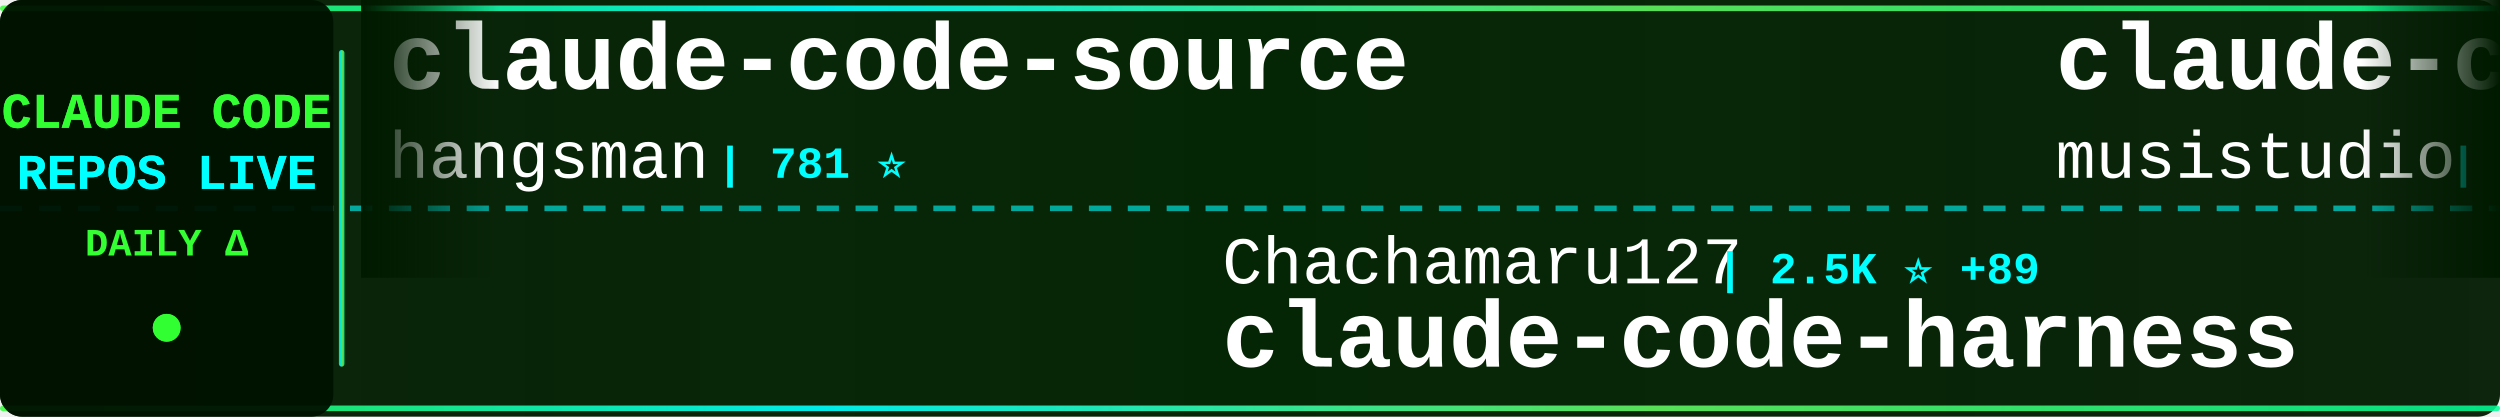
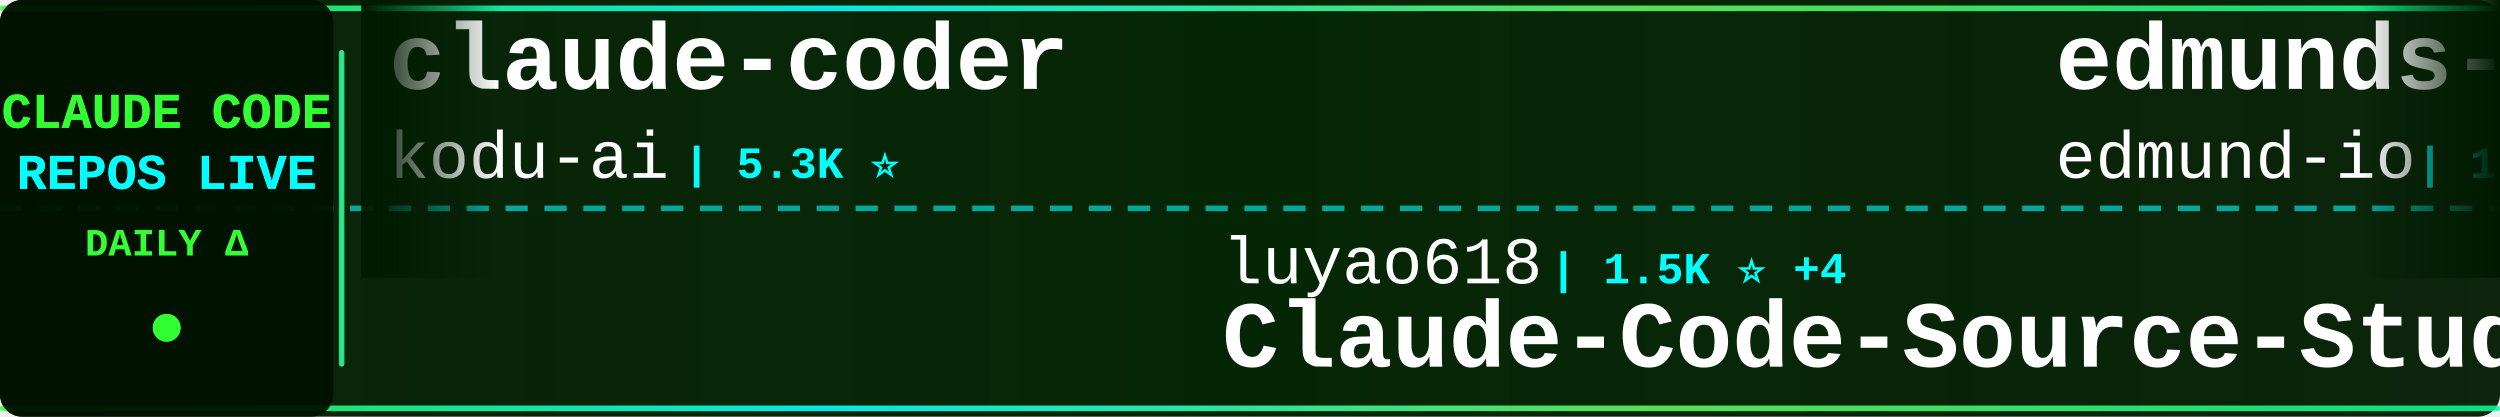
<svg xmlns="http://www.w3.org/2000/svg" width="900" height="150">
  <defs>
    <linearGradient id="tickerBg" x1="0%" y1="0%" x2="100%" y2="0%">
      <stop offset="0%" style="stop-color:#001a00;stop-opacity:0.95" />
      <stop offset="50%" style="stop-color:#002200;stop-opacity:0.98" />
      <stop offset="100%" style="stop-color:#001a00;stop-opacity:0.95" />
    </linearGradient>
    <linearGradient id="borderGrad" x1="0%" y1="0%" x2="100%" y2="0%">
      <stop offset="0%" style="stop-color:#33ff33;stop-opacity:0.85">
        <animate attributeName="stop-opacity" values="0.85;1;0.85" dur="2s" repeatCount="indefinite" />
      </stop>
      <stop offset="33%" style="stop-color:#00ffff;stop-opacity:0.9">
        <animate attributeName="stop-opacity" values="0.9;1;0.9" dur="2.2s" repeatCount="indefinite" />
      </stop>
      <stop offset="66%" style="stop-color:#66ff66;stop-opacity:0.85">
        <animate attributeName="stop-opacity" values="0.85;1;0.85" dur="1.8s" repeatCount="indefinite" />
      </stop>
      <stop offset="100%" style="stop-color:#00ff99;stop-opacity:0.85">
        <animate attributeName="stop-opacity" values="0.85;1;0.85" dur="2s" repeatCount="indefinite" />
      </stop>
    </linearGradient>
    <filter id="textGlow">
      <feGaussianBlur stdDeviation="0.1" result="coloredBlur" />
      <feMerge>
        <feMergeNode in="coloredBlur" />
        <feMergeNode in="SourceGraphic" />
      </feMerge>
    </filter>
    <filter id="metricGlow">
      <feGaussianBlur stdDeviation="0.2" result="coloredBlur" />
      <feMerge>
        <feMergeNode in="coloredBlur" />
        <feMergeNode in="SourceGraphic" />
      </feMerge>
    </filter>
    <linearGradient id="leftFade" x1="0%" y1="0%" x2="100%" y2="0%">
      <stop offset="0%" style="stop-color:#001a00;stop-opacity:1" />
      <stop offset="100%" style="stop-color:#001a00;stop-opacity:0" />
    </linearGradient>
    <linearGradient id="rightFade" x1="0%" y1="0%" x2="100%" y2="0%">
      <stop offset="0%" style="stop-color:#001a00;stop-opacity:0" />
      <stop offset="100%" style="stop-color:#001a00;stop-opacity:1" />
    </linearGradient>
  </defs>
  <rect width="900" height="150" fill="url(#tickerBg)" rx="8" />
  <rect x="0" y="2" width="900" height="2" fill="url(#borderGrad)" rx="1" />
  <rect x="0" y="146" width="900" height="2" fill="url(#borderGrad)" rx="1" />
  <line x1="0" y1="75" x2="900" y2="75" stroke="#00ffff" stroke-width="2" stroke-dasharray="8 6" opacity="0.6" />
  <rect x="0" y="0" width="120" height="150" fill="#001100" opacity="0.95" rx="8" />
  <text x="60" y="46" font-family="'Courier New', monospace" font-size="18" font-weight="bold" fill="#33ff33" text-anchor="middle" filter="url(#textGlow)">
    CLAUDE CODE
  </text>
  <text x="60" y="68" font-family="'Courier New', monospace" font-size="18" font-weight="bold" fill="#00ffff" text-anchor="middle" filter="url(#textGlow)">
    REPOS LIVE
  </text>
  <text x="60" y="92" font-family="'Courier New', monospace" font-size="14" font-weight="bold" fill="#33ff33" text-anchor="middle">
    DAILY Δ
  </text>
  <circle cx="60" cy="118" r="5" fill="#33ff33" filter="url(#metricGlow)">
    <animate attributeName="r" values="4;6;4" dur="1.5s" repeatCount="indefinite" />
    <animate attributeName="opacity" values="0.6;1;0.6" dur="1.5s" repeatCount="indefinite" />
  </circle>
  <rect x="122" y="18" width="2" height="114" fill="url(#borderGrad)" rx="1" />
  <clipPath id="tickerClip">
    <rect x="130" y="0" width="770" height="150" />
  </clipPath>
  <g clip-path="url(#tickerClip)">
    <g id="tickerItems">
      <animateTransform attributeName="transform" attributeType="XML" type="translate" from="0 0" to="-3000 0" dur="54s" repeatCount="indefinite" />
      <g transform="translate(0, 0)">
-         <text x="140" y="32" font-family="'Courier New', monospace" font-size="34" font-weight="bold" fill="#ffffff">claude-code-source</text>
-         <text x="140" y="64" font-family="'Courier New', monospace" font-size="24" font-weight="normal" fill="#ffffff" opacity="1.0">hangsman</text>
-         <text x="258" y="64" font-family="'Courier New', monospace" font-size="16" font-weight="bold" fill="#00ffff"> | 781 ⭐</text>
+         <text x="140" y="32" font-family="'Courier New', monospace" font-size="34" font-weight="bold" fill="#ffffff">claude-coder</text>
+         <text x="140" y="64" font-family="'Courier New', monospace" font-size="24" font-weight="normal" fill="#ffffff" opacity="1.0">kodu-ai</text>
+         <text x="246" y="64" font-family="'Courier New', monospace" font-size="16" font-weight="bold" fill="#00ffff"> | 5.3K ⭐</text>
      </g>
      <g transform="translate(300, 0)">
-         <text x="140" y="102" font-family="'Courier New', monospace" font-size="24" font-weight="normal" fill="#ffffff" opacity="1.0">Chachamaru127</text>
-         <text x="318" y="102" font-family="'Courier New', monospace" font-size="16" font-weight="bold" fill="#00ffff"> | 2.5K ⭐ +89</text>
-         <text x="140" y="132" font-family="'Courier New', monospace" font-size="34" font-weight="bold" fill="#ffffff">claude-code-harness</text>
+         <text x="140" y="102" font-family="'Courier New', monospace" font-size="24" font-weight="normal" fill="#ffffff" opacity="1.0">luyao618</text>
+         <text x="258" y="102" font-family="'Courier New', monospace" font-size="16" font-weight="bold" fill="#00ffff"> | 1.5K ⭐ +4</text>
+         <text x="140" y="132" font-family="'Courier New', monospace" font-size="34" font-weight="bold" fill="#ffffff">Claude-Code-Source-Study</text>
      </g>
      <g transform="translate(600, 0)">
-         <text x="140" y="32" font-family="'Courier New', monospace" font-size="34" font-weight="bold" fill="#ffffff">claude-code-router</text>
-         <text x="140" y="64" font-family="'Courier New', monospace" font-size="24" font-weight="normal" fill="#ffffff" opacity="1.0">musistudio</text>
-         <text x="282" y="64" font-family="'Courier New', monospace" font-size="16" font-weight="bold" fill="#00ffff"> | 34.6K ⭐ +49</text>
+         <text x="140" y="32" font-family="'Courier New', monospace" font-size="34" font-weight="bold" fill="#ffffff">edmunds-claude-code</text>
+         <text x="140" y="64" font-family="'Courier New', monospace" font-size="24" font-weight="normal" fill="#ffffff" opacity="1.0">edmund-io</text>
+         <text x="270" y="64" font-family="'Courier New', monospace" font-size="16" font-weight="bold" fill="#00ffff"> | 1.4K ⭐ +2</text>
      </g>
      <g transform="translate(900, 0)">
-         <text x="140" y="102" font-family="'Courier New', monospace" font-size="24" font-weight="normal" fill="#ffffff" opacity="1.0">huangserva</text>
-         <text x="282" y="102" font-family="'Courier New', monospace" font-size="16" font-weight="bold" fill="#00ffff"> | 593 ⭐ +1</text>
-         <text x="140" y="132" font-family="'Courier New', monospace" font-size="34" font-weight="bold" fill="#ffffff">claude-code-cli</text>
+         <text x="140" y="102" font-family="'Courier New', monospace" font-size="24" font-weight="normal" fill="#ffffff" opacity="1.0">AICoderTudou</text>
+         <text x="306" y="102" font-family="'Courier New', monospace" font-size="16" font-weight="bold" fill="#00ffff"> | 501 ⭐</text>
+         <text x="140" y="132" font-family="'Courier New', monospace" font-size="34" font-weight="bold" fill="#ffffff">claude-code-tudou</text>
      </g>
      <g transform="translate(1200, 0)">
-         <text x="140" y="32" font-family="'Courier New', monospace" font-size="34" font-weight="bold" fill="#ffffff">claude-code-plugins-plus...</text>
-         <text x="140" y="64" font-family="'Courier New', monospace" font-size="24" font-weight="normal" fill="#ffffff" opacity="1.0">jeremylongshore</text>
-         <text x="342" y="64" font-family="'Courier New', monospace" font-size="16" font-weight="bold" fill="#00ffff"> | 2.3K ⭐ +4</text>
+         <text x="140" y="32" font-family="'Courier New', monospace" font-size="34" font-weight="bold" fill="#ffffff">andrej-karpathy-skills</text>
+         <text x="140" y="64" font-family="'Courier New', monospace" font-size="24" font-weight="normal" fill="#ffffff" opacity="1.0">multica-ai</text>
+         <text x="282" y="64" font-family="'Courier New', monospace" font-size="16" font-weight="bold" fill="#00ffff"> | 165.2K ⭐ +1.3K</text>
      </g>
      <g transform="translate(1500, 0)">
-         <text x="140" y="102" font-family="'Courier New', monospace" font-size="24" font-weight="normal" fill="#ffffff" opacity="1.0">Piebald-AI</text>
-         <text x="282" y="102" font-family="'Courier New', monospace" font-size="16" font-weight="bold" fill="#00ffff"> | 10.7K ⭐ +29</text>
-         <text x="140" y="132" font-family="'Courier New', monospace" font-size="34" font-weight="bold" fill="#ffffff">claude-code-system-promp...</text>
+         <text x="140" y="102" font-family="'Courier New', monospace" font-size="24" font-weight="normal" fill="#ffffff" opacity="1.0">sickn33</text>
+         <text x="246" y="102" font-family="'Courier New', monospace" font-size="16" font-weight="bold" fill="#00ffff"> | 39.4K ⭐ +129</text>
+         <text x="140" y="132" font-family="'Courier New', monospace" font-size="34" font-weight="bold" fill="#ffffff">antigravity-awesome-skil...</text>
      </g>
      <g transform="translate(1800, 0)">
-         <text x="140" y="32" font-family="'Courier New', monospace" font-size="34" font-weight="bold" fill="#ffffff">claude-code-settings</text>
-         <text x="140" y="64" font-family="'Courier New', monospace" font-size="24" font-weight="normal" fill="#ffffff" opacity="1.0">feiskyer</text>
-         <text x="258" y="64" font-family="'Courier New', monospace" font-size="16" font-weight="bold" fill="#00ffff"> | 1.5K ⭐</text>
+         <text x="140" y="32" font-family="'Courier New', monospace" font-size="34" font-weight="bold" fill="#ffffff">claude-code-source-build</text>
+         <text x="140" y="64" font-family="'Courier New', monospace" font-size="24" font-weight="normal" fill="#ffffff" opacity="1.0">andrew-kramer-inno</text>
+         <text x="378" y="64" font-family="'Courier New', monospace" font-size="16" font-weight="bold" fill="#00ffff"> | 591 ⭐</text>
      </g>
      <g transform="translate(2100, 0)">
-         <text x="140" y="102" font-family="'Courier New', monospace" font-size="24" font-weight="normal" fill="#ffffff" opacity="1.0">anthropics</text>
-         <text x="282" y="102" font-family="'Courier New', monospace" font-size="16" font-weight="bold" fill="#00ffff"> | 4.9K ⭐ +12</text>
-         <text x="140" y="132" font-family="'Courier New', monospace" font-size="34" font-weight="bold" fill="#ffffff">claude-code-security-rev...</text>
+         <text x="140" y="102" font-family="'Courier New', monospace" font-size="24" font-weight="normal" fill="#ffffff" opacity="1.0">huangjia2019</text>
+         <text x="306" y="102" font-family="'Courier New', monospace" font-size="16" font-weight="bold" fill="#00ffff"> | 755 ⭐ +8</text>
+         <text x="140" y="132" font-family="'Courier New', monospace" font-size="34" font-weight="bold" fill="#ffffff">claude-code-engineering</text>
      </g>
      <g transform="translate(2400, 0)">
-         <text x="140" y="32" font-family="'Courier New', monospace" font-size="34" font-weight="bold" fill="#ffffff">claude-code-source-code</text>
-         <text x="140" y="64" font-family="'Courier New', monospace" font-size="24" font-weight="normal" fill="#ffffff" opacity="1.0">777genius</text>
-         <text x="270" y="64" font-family="'Courier New', monospace" font-size="16" font-weight="bold" fill="#00ffff"> | 913 ⭐</text>
+         <text x="140" y="32" font-family="'Courier New', monospace" font-size="34" font-weight="bold" fill="#ffffff">nanoclaw</text>
+         <text x="140" y="64" font-family="'Courier New', monospace" font-size="24" font-weight="normal" fill="#ffffff" opacity="1.0">nanocoai</text>
+         <text x="258" y="64" font-family="'Courier New', monospace" font-size="16" font-weight="bold" fill="#00ffff"> | 29.6K ⭐ +49</text>
      </g>
      <g transform="translate(2700, 0)">
-         <text x="140" y="102" font-family="'Courier New', monospace" font-size="24" font-weight="normal" fill="#ffffff" opacity="1.0">centminmod</text>
-         <text x="282" y="102" font-family="'Courier New', monospace" font-size="16" font-weight="bold" fill="#00ffff"> | 2.4K ⭐ +6</text>
-         <text x="140" y="132" font-family="'Courier New', monospace" font-size="34" font-weight="bold" fill="#ffffff">my-claude-code-setup</text>
+         <text x="140" y="102" font-family="'Courier New', monospace" font-size="24" font-weight="normal" fill="#ffffff" opacity="1.0">zebbern</text>
+         <text x="246" y="102" font-family="'Courier New', monospace" font-size="16" font-weight="bold" fill="#00ffff"> | 4.2K ⭐ +4</text>
+         <text x="140" y="132" font-family="'Courier New', monospace" font-size="34" font-weight="bold" fill="#ffffff">claude-code-guide</text>
      </g>
      <g transform="translate(3000, 0)">
-         <text x="140" y="32" font-family="'Courier New', monospace" font-size="34" font-weight="bold" fill="#ffffff">claude-code-source</text>
-         <text x="140" y="64" font-family="'Courier New', monospace" font-size="24" font-weight="normal" fill="#ffffff" opacity="1.0">hangsman</text>
-         <text x="258" y="64" font-family="'Courier New', monospace" font-size="16" font-weight="bold" fill="#00ffff"> | 781 ⭐</text>
+         <text x="140" y="32" font-family="'Courier New', monospace" font-size="34" font-weight="bold" fill="#ffffff">claude-coder</text>
+         <text x="140" y="64" font-family="'Courier New', monospace" font-size="24" font-weight="normal" fill="#ffffff" opacity="1.0">kodu-ai</text>
+         <text x="246" y="64" font-family="'Courier New', monospace" font-size="16" font-weight="bold" fill="#00ffff"> | 5.3K ⭐</text>
      </g>
      <g transform="translate(3300, 0)">
-         <text x="140" y="102" font-family="'Courier New', monospace" font-size="24" font-weight="normal" fill="#ffffff" opacity="1.0">Chachamaru127</text>
-         <text x="318" y="102" font-family="'Courier New', monospace" font-size="16" font-weight="bold" fill="#00ffff"> | 2.5K ⭐ +89</text>
-         <text x="140" y="132" font-family="'Courier New', monospace" font-size="34" font-weight="bold" fill="#ffffff">claude-code-harness</text>
+         <text x="140" y="102" font-family="'Courier New', monospace" font-size="24" font-weight="normal" fill="#ffffff" opacity="1.0">luyao618</text>
+         <text x="258" y="102" font-family="'Courier New', monospace" font-size="16" font-weight="bold" fill="#00ffff"> | 1.5K ⭐ +4</text>
+         <text x="140" y="132" font-family="'Courier New', monospace" font-size="34" font-weight="bold" fill="#ffffff">Claude-Code-Source-Study</text>
      </g>
      <g transform="translate(3600, 0)">
-         <text x="140" y="32" font-family="'Courier New', monospace" font-size="34" font-weight="bold" fill="#ffffff">claude-code-router</text>
-         <text x="140" y="64" font-family="'Courier New', monospace" font-size="24" font-weight="normal" fill="#ffffff" opacity="1.0">musistudio</text>
-         <text x="282" y="64" font-family="'Courier New', monospace" font-size="16" font-weight="bold" fill="#00ffff"> | 34.6K ⭐ +49</text>
+         <text x="140" y="32" font-family="'Courier New', monospace" font-size="34" font-weight="bold" fill="#ffffff">edmunds-claude-code</text>
+         <text x="140" y="64" font-family="'Courier New', monospace" font-size="24" font-weight="normal" fill="#ffffff" opacity="1.0">edmund-io</text>
+         <text x="270" y="64" font-family="'Courier New', monospace" font-size="16" font-weight="bold" fill="#00ffff"> | 1.4K ⭐ +2</text>
      </g>
      <g transform="translate(3900, 0)">
-         <text x="140" y="102" font-family="'Courier New', monospace" font-size="24" font-weight="normal" fill="#ffffff" opacity="1.0">huangserva</text>
-         <text x="282" y="102" font-family="'Courier New', monospace" font-size="16" font-weight="bold" fill="#00ffff"> | 593 ⭐ +1</text>
-         <text x="140" y="132" font-family="'Courier New', monospace" font-size="34" font-weight="bold" fill="#ffffff">claude-code-cli</text>
+         <text x="140" y="102" font-family="'Courier New', monospace" font-size="24" font-weight="normal" fill="#ffffff" opacity="1.0">AICoderTudou</text>
+         <text x="306" y="102" font-family="'Courier New', monospace" font-size="16" font-weight="bold" fill="#00ffff"> | 501 ⭐</text>
+         <text x="140" y="132" font-family="'Courier New', monospace" font-size="34" font-weight="bold" fill="#ffffff">claude-code-tudou</text>
      </g>
    </g>
  </g>
  <rect x="130" y="0" width="50" height="100" fill="url(#leftFade)" />
  <rect x="850" y="0" width="50" height="100" fill="url(#rightFade)" />
</svg>
